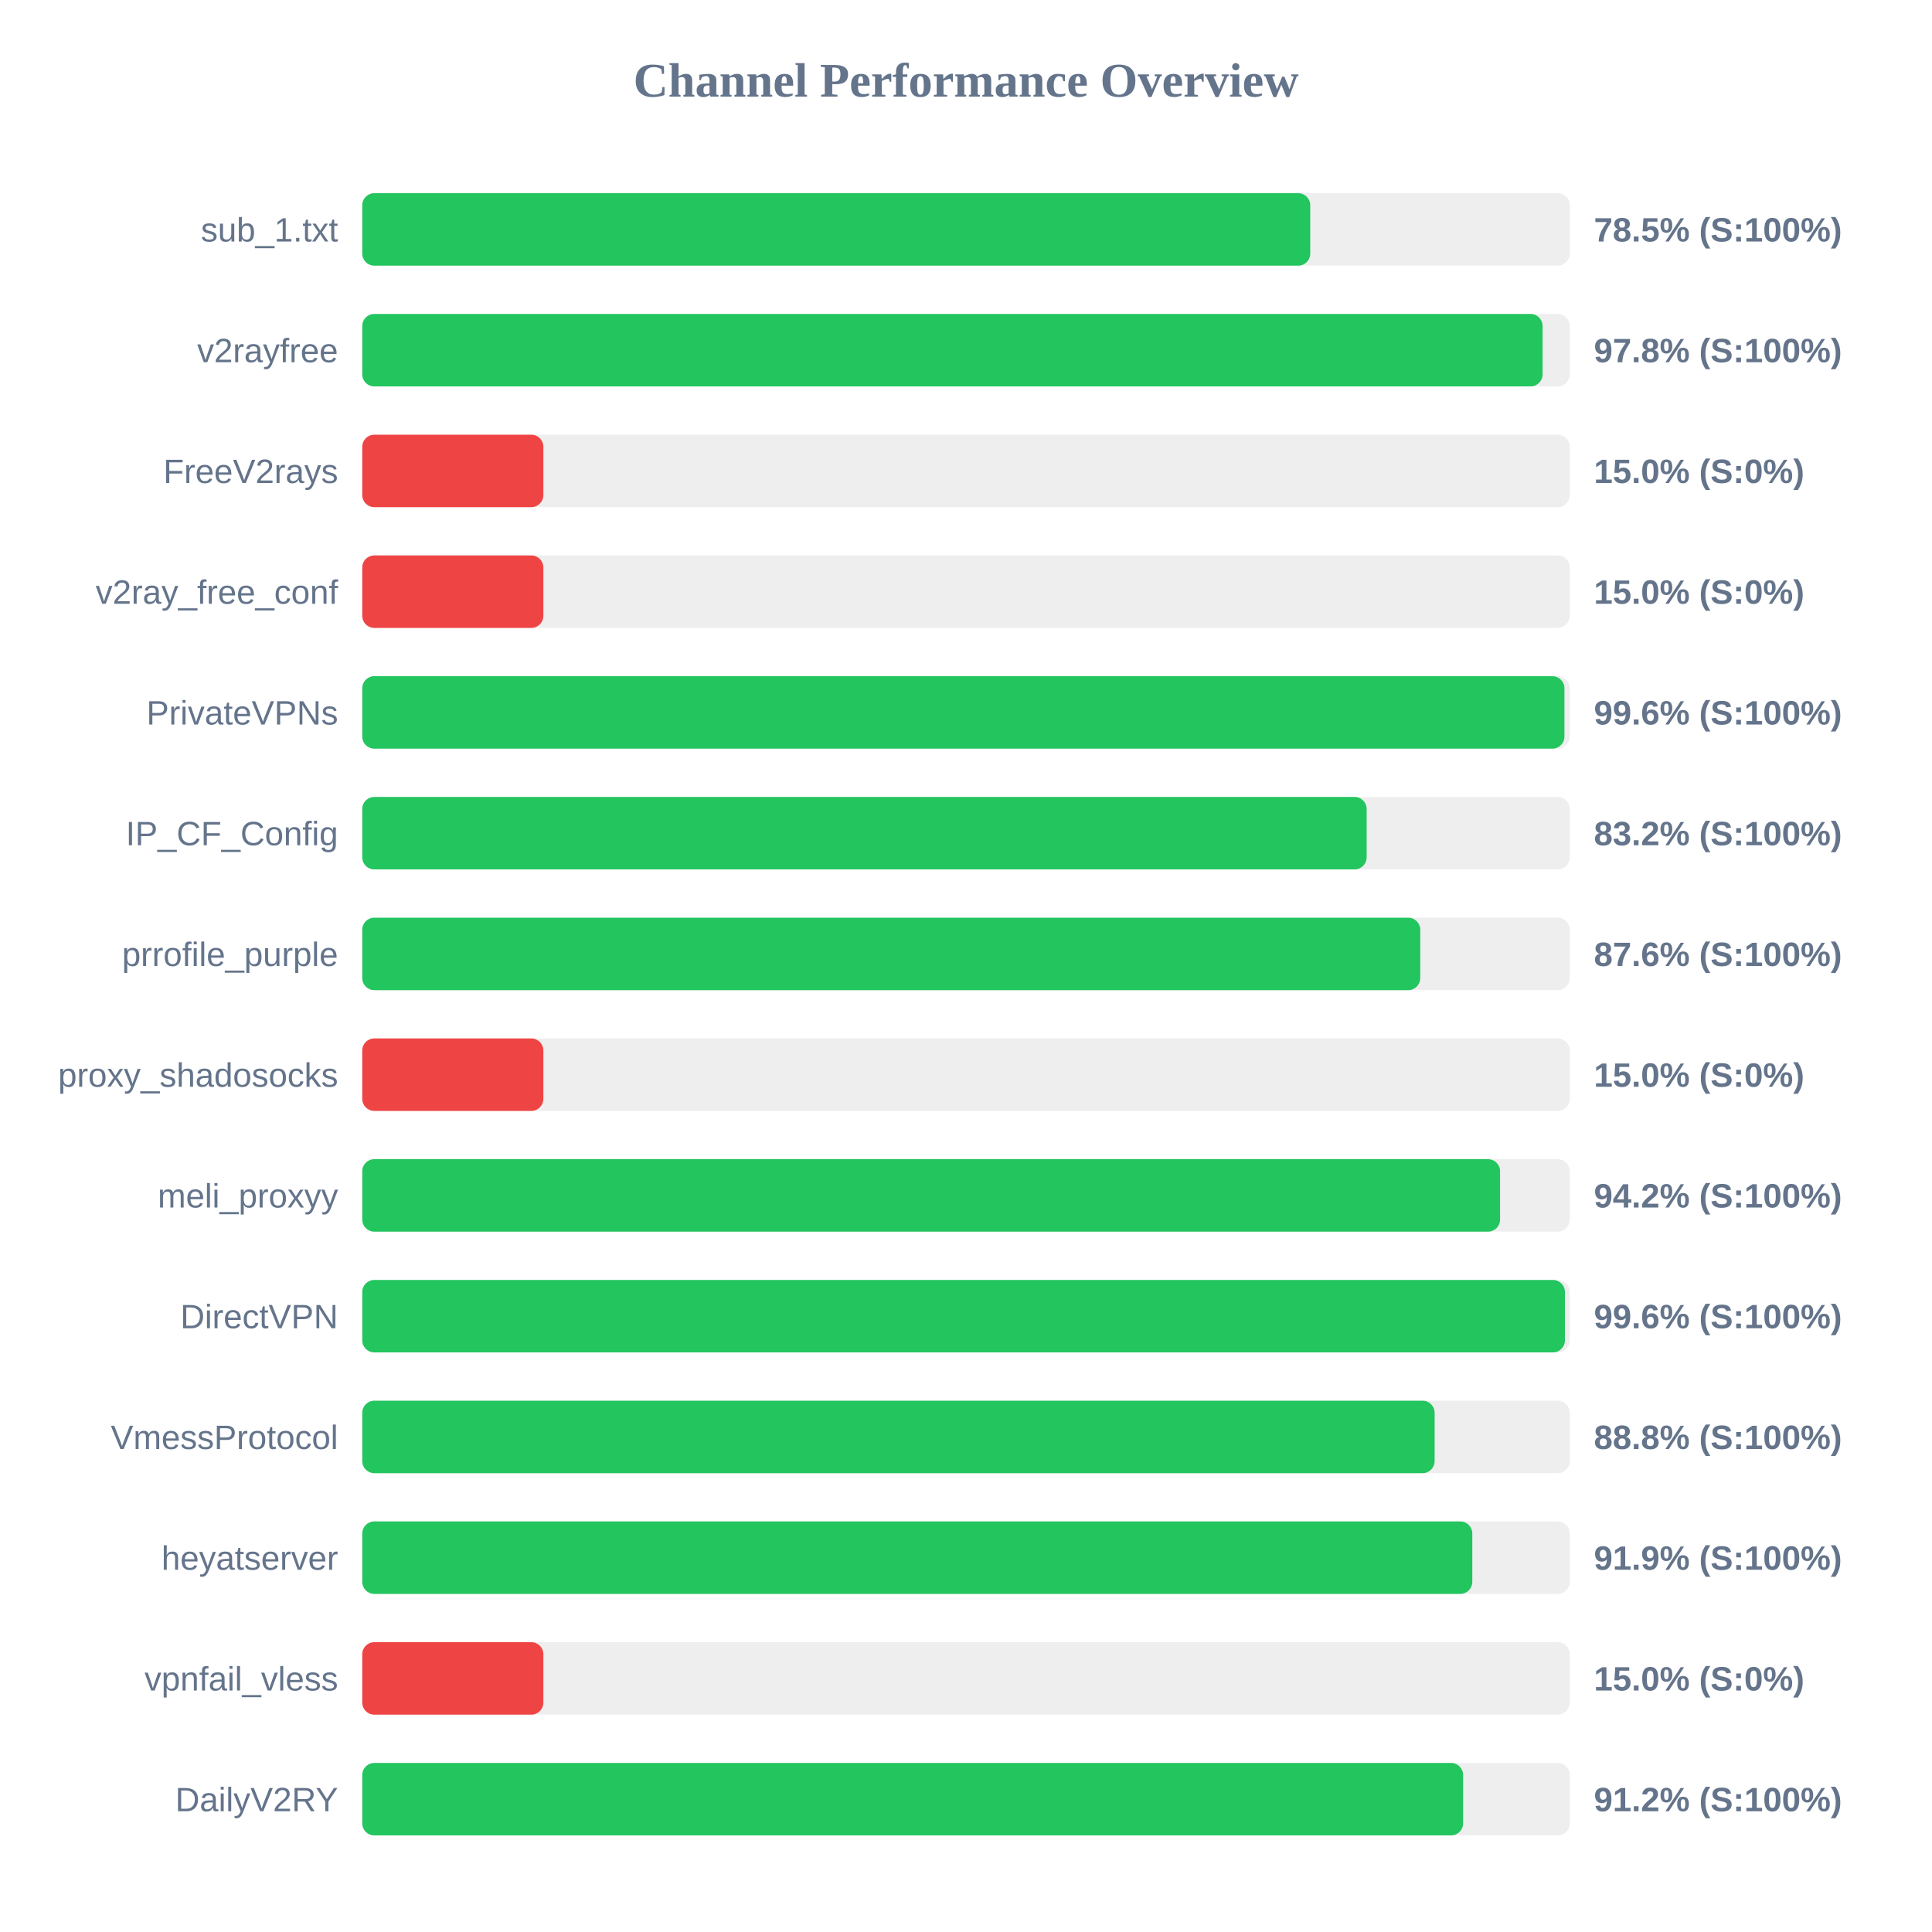
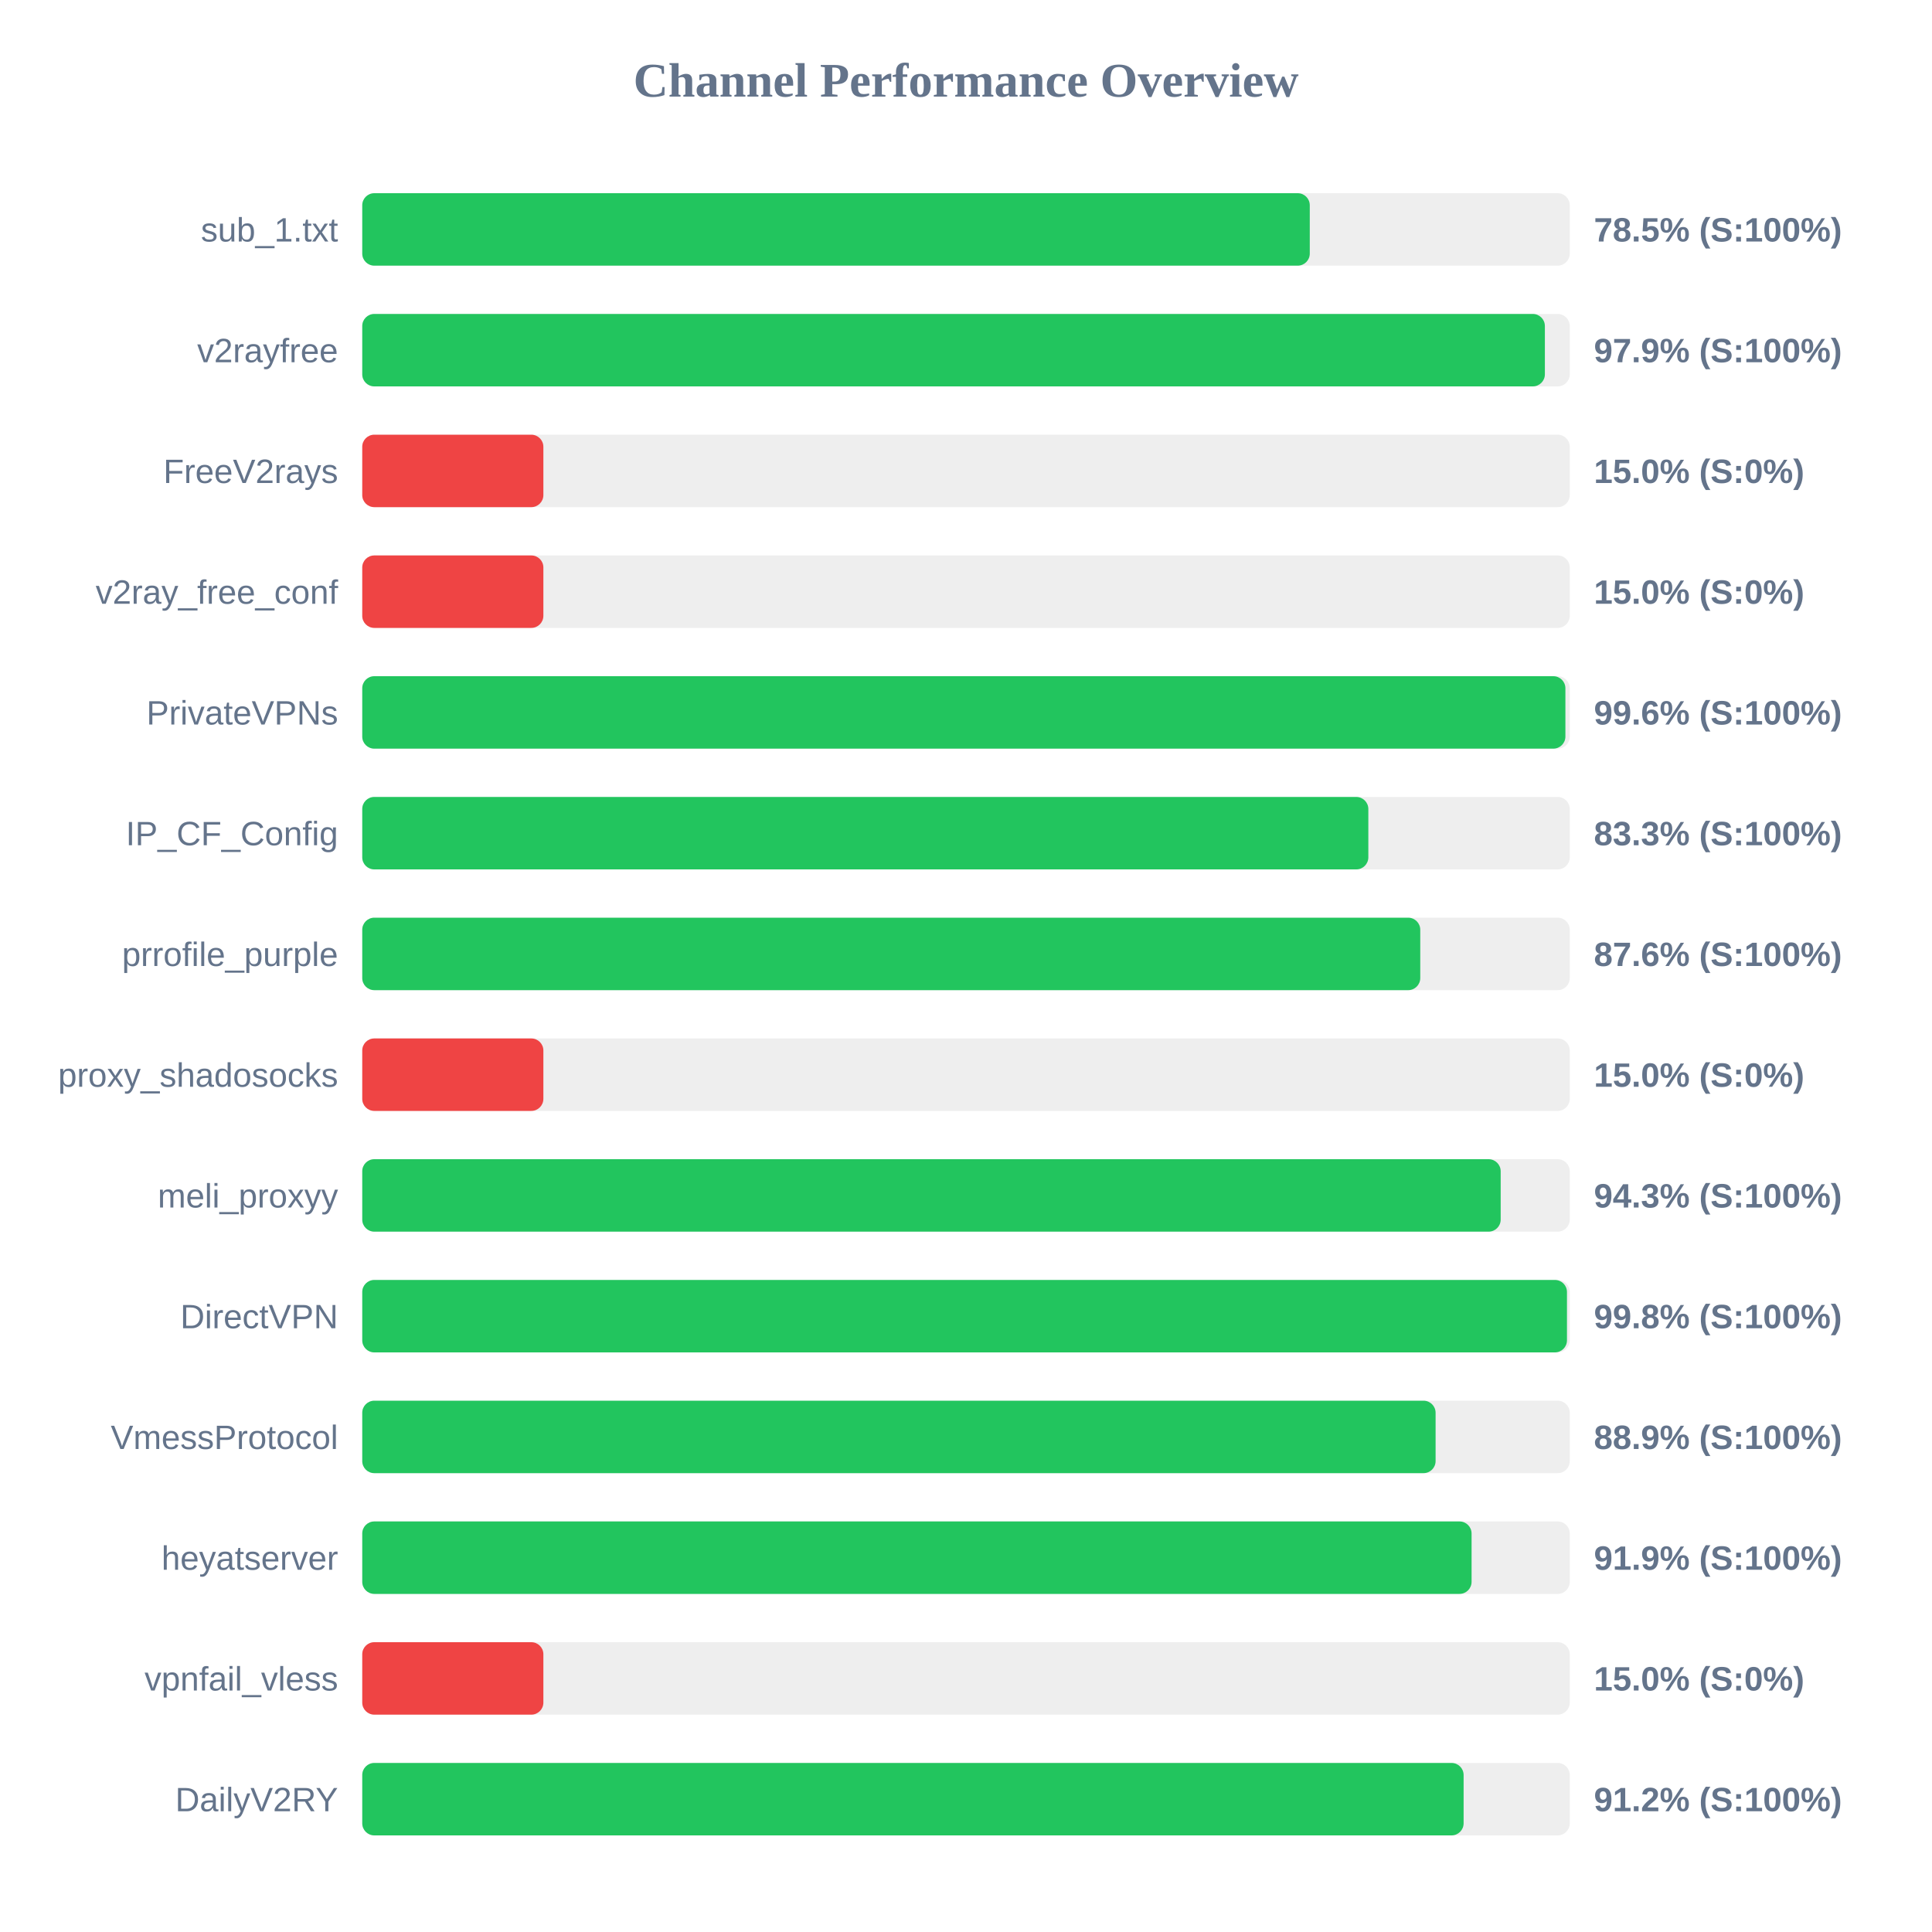
<svg xmlns="http://www.w3.org/2000/svg" width="800" height="800" version="1.1">
  <style>
        .row { font: 14px Arial; fill: #64748b; }
        .score { font: bold 14px Arial; fill: #64748b; }
    </style>
  <text x="400" y="40" text-anchor="middle" font-size="20px" font-weight="bold" fill="#64748b">Channel Performance Overview</text>
  <rect x="150" y="80" width="500" height="30" fill="#eee" rx="5" />
-   <rect x="150" y="80" width="392.55" height="30" fill="#22c55e" rx="5" />
+   <rect x="150" y="80" width="392.35" height="30" fill="#22c55e" rx="5" />
  <text x="140" y="100" text-anchor="end" class="row">sub_1.txt</text>
  <text x="660" y="100" text-anchor="start" class="score">78.5% (S:100%)</text>
  <rect x="150" y="130" width="500" height="30" fill="#eee" rx="5" />
-   <rect x="150" y="130" width="488.75" height="30" fill="#22c55e" rx="5" />
+   <rect x="150" y="130" width="489.7" height="30" fill="#22c55e" rx="5" />
  <text x="140" y="150" text-anchor="end" class="row">v2rayfree</text>
-   <text x="660" y="150" text-anchor="start" class="score">97.8% (S:100%)</text>
+   <text x="660" y="150" text-anchor="start" class="score">97.9% (S:100%)</text>
  <rect x="150" y="180" width="500" height="30" fill="#eee" rx="5" />
  <rect x="150" y="180" width="75.0" height="30" fill="#ef4444" rx="5" />
  <text x="140" y="200" text-anchor="end" class="row">FreeV2rays</text>
  <text x="660" y="200" text-anchor="start" class="score">15.0% (S:0%)</text>
  <rect x="150" y="230" width="500" height="30" fill="#eee" rx="5" />
  <rect x="150" y="230" width="75.0" height="30" fill="#ef4444" rx="5" />
  <text x="140" y="250" text-anchor="end" class="row">v2ray_free_conf</text>
  <text x="660" y="250" text-anchor="start" class="score">15.0% (S:0%)</text>
  <rect x="150" y="280" width="500" height="30" fill="#eee" rx="5" />
-   <rect x="150" y="280" width="497.8" height="30" fill="#22c55e" rx="5" />
+   <rect x="150" y="280" width="498.2" height="30" fill="#22c55e" rx="5" />
  <text x="140" y="300" text-anchor="end" class="row">PrivateVPNs</text>
  <text x="660" y="300" text-anchor="start" class="score">99.6% (S:100%)</text>
  <rect x="150" y="330" width="500" height="30" fill="#eee" rx="5" />
-   <rect x="150" y="330" width="415.9" height="30" fill="#22c55e" rx="5" />
+   <rect x="150" y="330" width="416.6" height="30" fill="#22c55e" rx="5" />
  <text x="140" y="350" text-anchor="end" class="row">IP_CF_Config</text>
-   <text x="660" y="350" text-anchor="start" class="score">83.2% (S:100%)</text>
+   <text x="660" y="350" text-anchor="start" class="score">83.3% (S:100%)</text>
  <rect x="150" y="380" width="500" height="30" fill="#eee" rx="5" />
  <rect x="150" y="380" width="438.1" height="30" fill="#22c55e" rx="5" />
  <text x="140" y="400" text-anchor="end" class="row">prrofile_purple</text>
  <text x="660" y="400" text-anchor="start" class="score">87.6% (S:100%)</text>
  <rect x="150" y="430" width="500" height="30" fill="#eee" rx="5" />
  <rect x="150" y="430" width="75.0" height="30" fill="#ef4444" rx="5" />
  <text x="140" y="450" text-anchor="end" class="row">proxy_shadosocks</text>
  <text x="660" y="450" text-anchor="start" class="score">15.0% (S:0%)</text>
  <rect x="150" y="480" width="500" height="30" fill="#eee" rx="5" />
-   <rect x="150" y="480" width="471.15" height="30" fill="#22c55e" rx="5" />
+   <rect x="150" y="480" width="471.4" height="30" fill="#22c55e" rx="5" />
  <text x="140" y="500" text-anchor="end" class="row">meli_proxyy</text>
-   <text x="660" y="500" text-anchor="start" class="score">94.2% (S:100%)</text>
+   <text x="660" y="500" text-anchor="start" class="score">94.3% (S:100%)</text>
  <rect x="150" y="530" width="500" height="30" fill="#eee" rx="5" />
-   <rect x="150" y="530" width="498.0" height="30" fill="#22c55e" rx="5" />
+   <rect x="150" y="530" width="498.85" height="30" fill="#22c55e" rx="5" />
  <text x="140" y="550" text-anchor="end" class="row">DirectVPN</text>
-   <text x="660" y="550" text-anchor="start" class="score">99.6% (S:100%)</text>
+   <text x="660" y="550" text-anchor="start" class="score">99.8% (S:100%)</text>
  <rect x="150" y="580" width="500" height="30" fill="#eee" rx="5" />
-   <rect x="150" y="580" width="444.05" height="30" fill="#22c55e" rx="5" />
+   <rect x="150" y="580" width="444.45" height="30" fill="#22c55e" rx="5" />
  <text x="140" y="600" text-anchor="end" class="row">VmessProtocol</text>
-   <text x="660" y="600" text-anchor="start" class="score">88.8% (S:100%)</text>
+   <text x="660" y="600" text-anchor="start" class="score">88.9% (S:100%)</text>
  <rect x="150" y="630" width="500" height="30" fill="#eee" rx="5" />
-   <rect x="150" y="630" width="459.65" height="30" fill="#22c55e" rx="5" />
+   <rect x="150" y="630" width="459.35" height="30" fill="#22c55e" rx="5" />
  <text x="140" y="650" text-anchor="end" class="row">heyatserver</text>
  <text x="660" y="650" text-anchor="start" class="score">91.9% (S:100%)</text>
  <rect x="150" y="680" width="500" height="30" fill="#eee" rx="5" />
  <rect x="150" y="680" width="75.0" height="30" fill="#ef4444" rx="5" />
  <text x="140" y="700" text-anchor="end" class="row">vpnfail_vless</text>
  <text x="660" y="700" text-anchor="start" class="score">15.0% (S:0%)</text>
  <rect x="150" y="730" width="500" height="30" fill="#eee" rx="5" />
-   <rect x="150" y="730" width="455.85" height="30" fill="#22c55e" rx="5" />
+   <rect x="150" y="730" width="456.05" height="30" fill="#22c55e" rx="5" />
  <text x="140" y="750" text-anchor="end" class="row">DailyV2RY</text>
  <text x="660" y="750" text-anchor="start" class="score">91.2% (S:100%)</text>
</svg>
